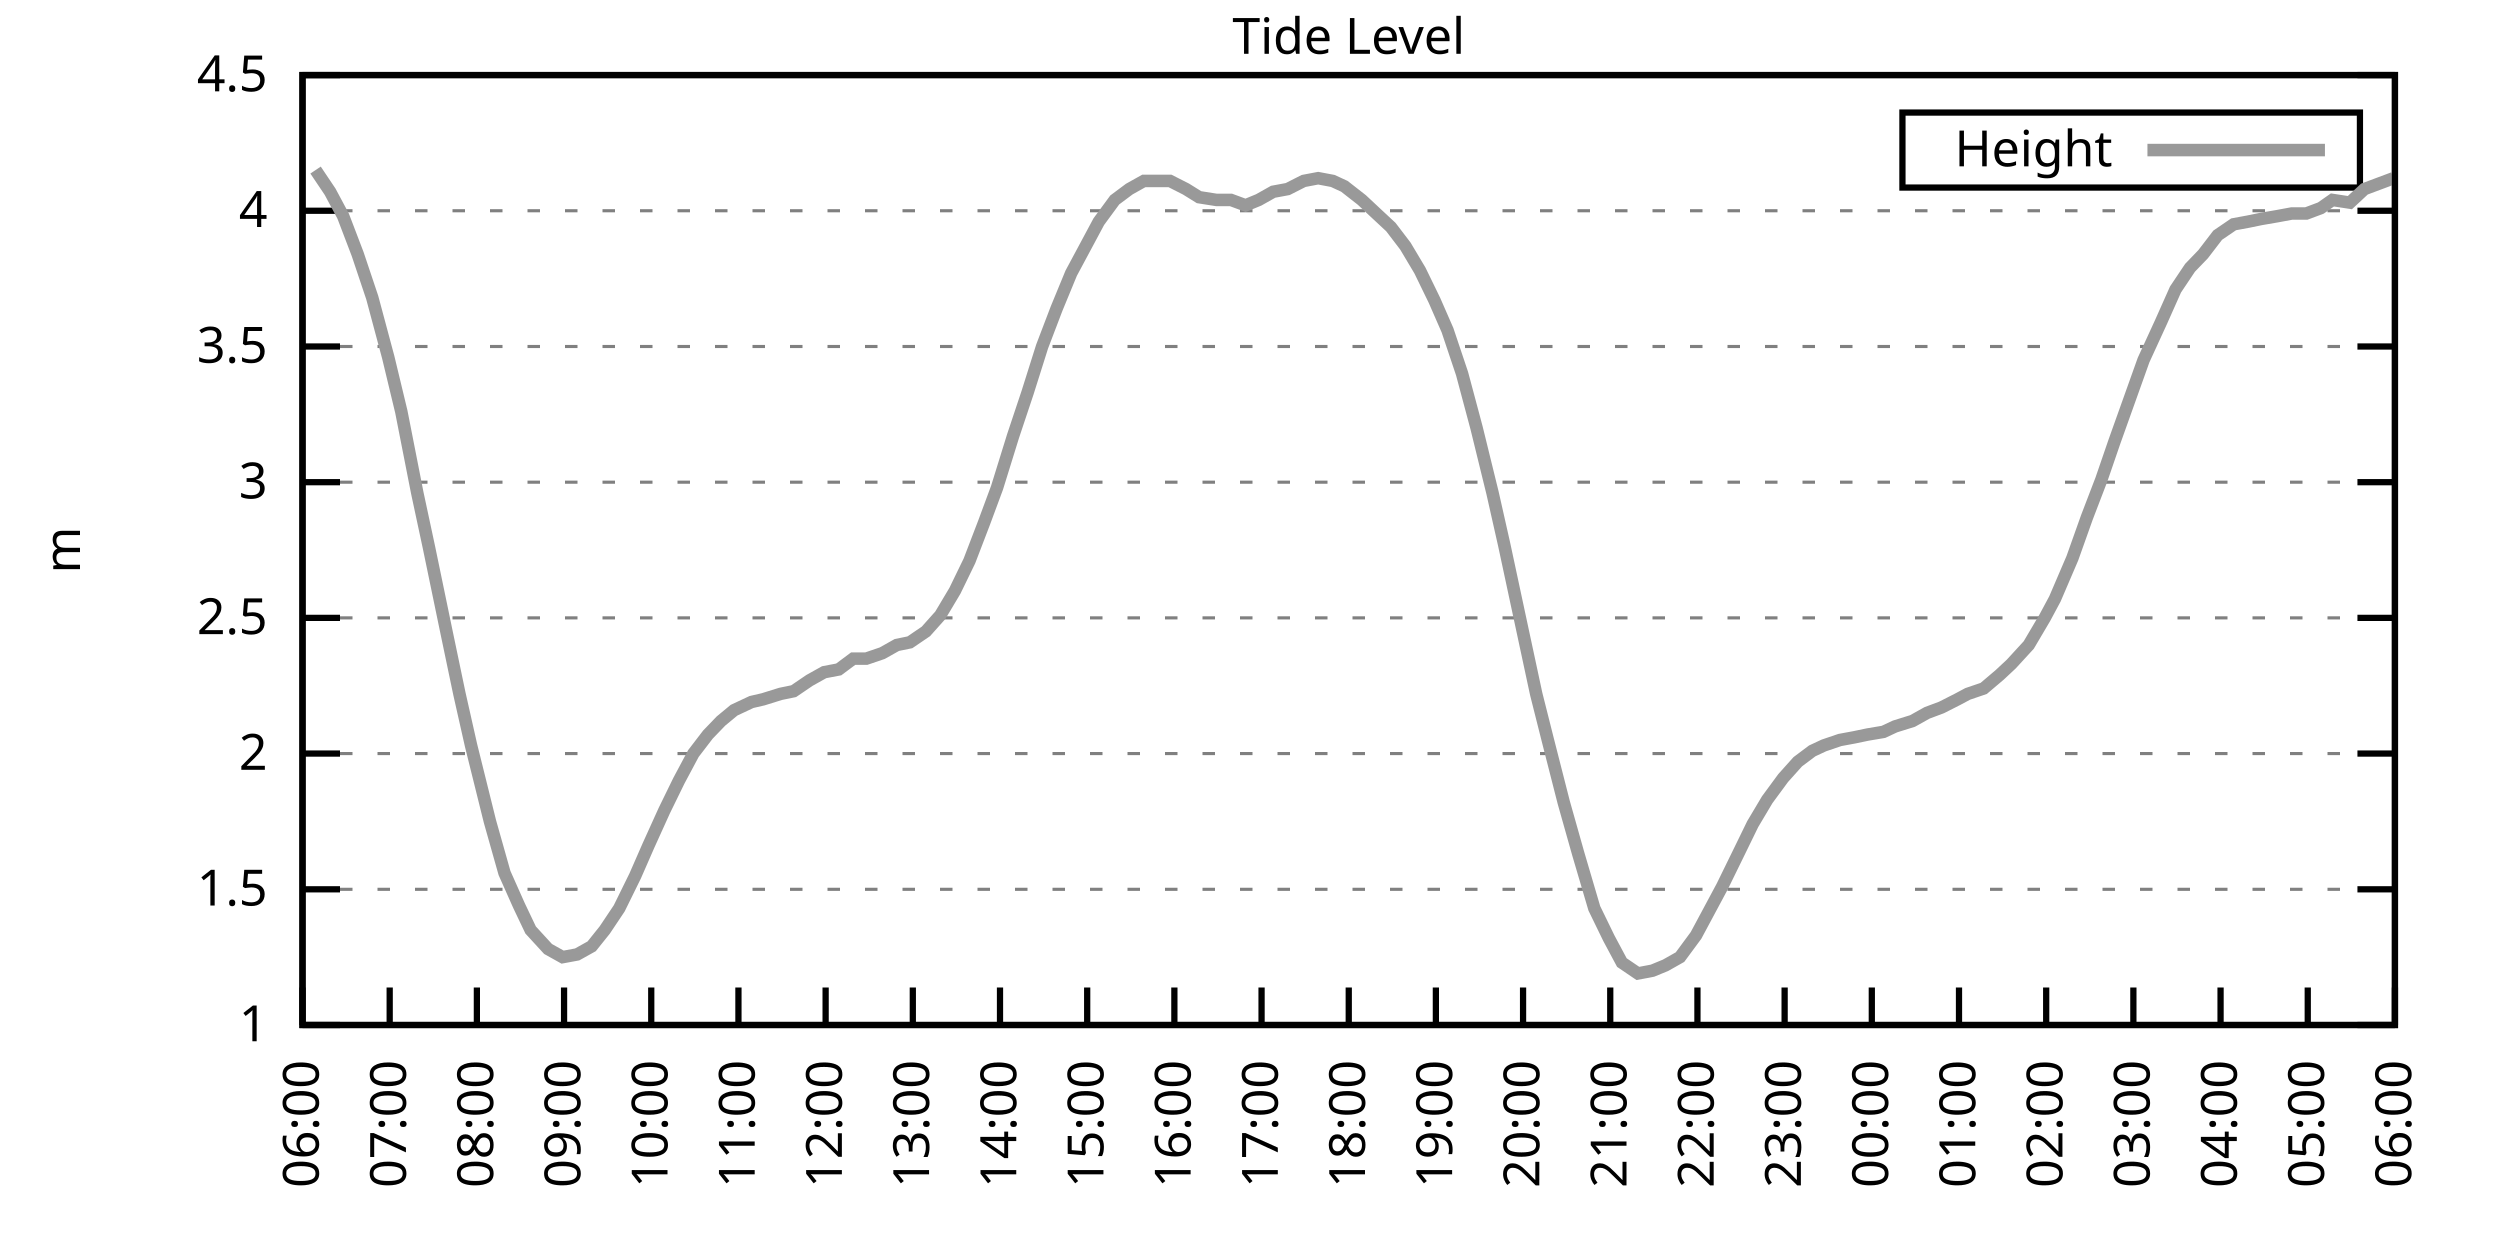
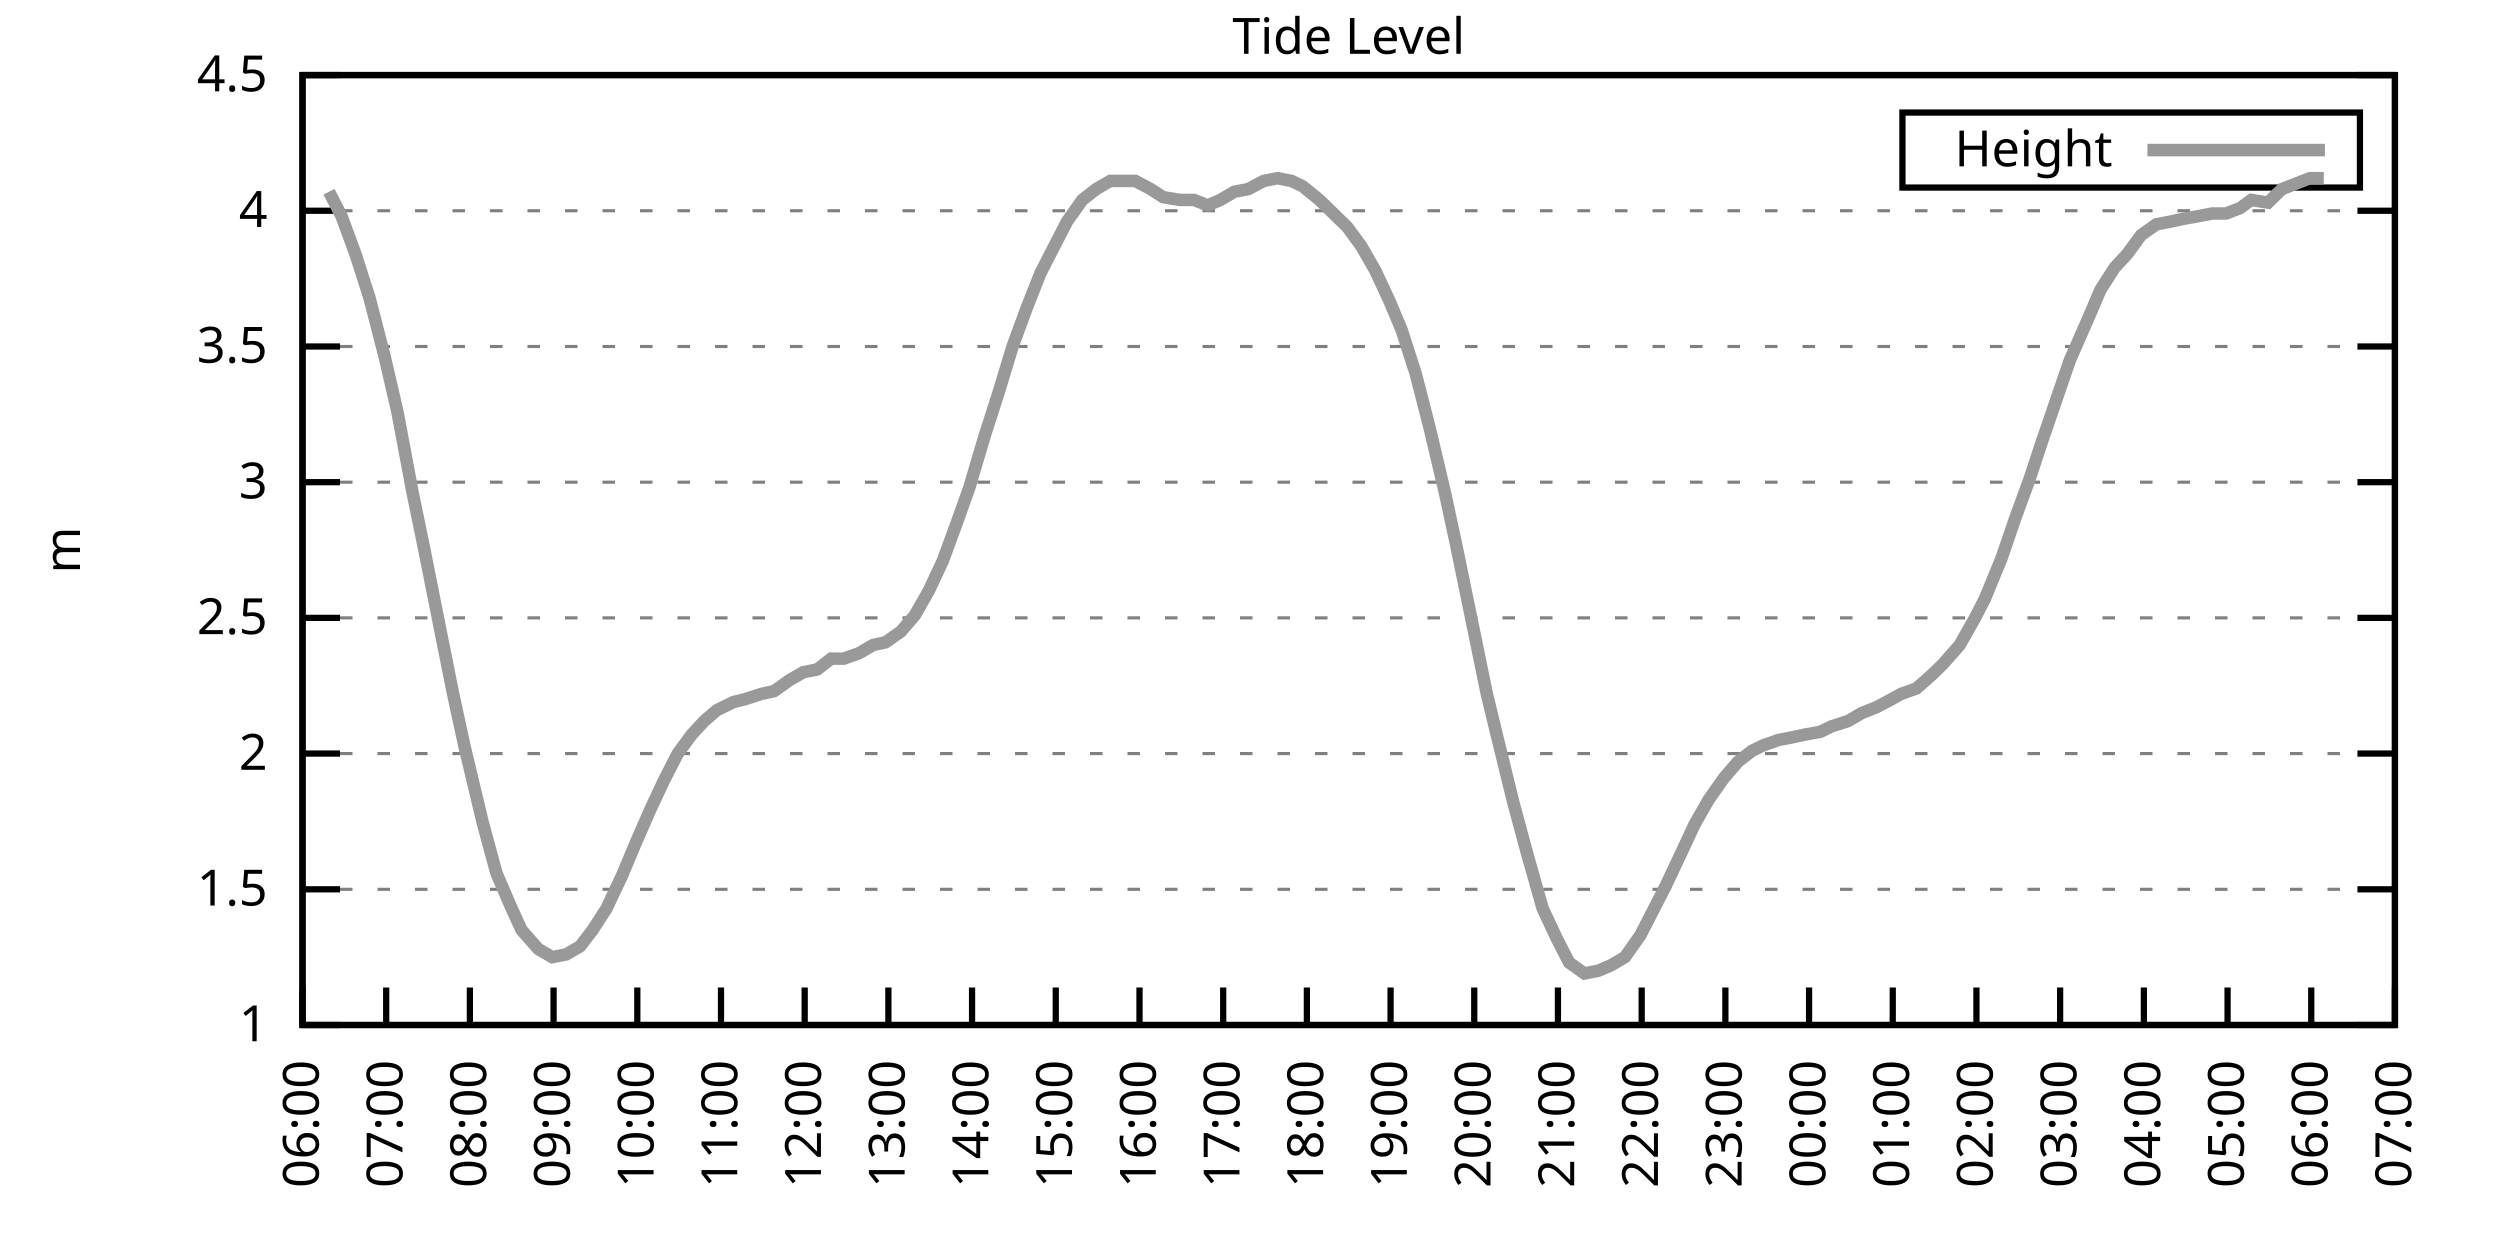
<svg xmlns="http://www.w3.org/2000/svg" xmlns:xlink="http://www.w3.org/1999/xlink" width="400" height="200" viewBox="0 0 400 200">
  <g id="gnuplot_canvas">
    <rect x="0" y="0" width="400" height="200" fill="none" />
    <defs>
      <circle id="gpDot" r="0.5" stroke-width="0.5" stroke="currentColor" />
      <path id="gpPt0" stroke-width="0.333" stroke="currentColor" d="M-1,0 h2 M0,-1 v2" />
      <path id="gpPt1" stroke-width="0.333" stroke="currentColor" d="M-1,-1 L1,1 M1,-1 L-1,1" />
      <path id="gpPt2" stroke-width="0.333" stroke="currentColor" d="M-1,0 L1,0 M0,-1 L0,1 M-1,-1 L1,1 M-1,1 L1,-1" />
      <rect id="gpPt3" stroke-width="0.333" stroke="currentColor" x="-1" y="-1" width="2" height="2" />
      <rect id="gpPt4" stroke-width="0.333" stroke="currentColor" fill="currentColor" x="-1" y="-1" width="2" height="2" />
      <circle id="gpPt5" stroke-width="0.333" stroke="currentColor" cx="0" cy="0" r="1" />
      <use xlink:href="#gpPt5" id="gpPt6" fill="currentColor" stroke="none" />
      <path id="gpPt7" stroke-width="0.333" stroke="currentColor" d="M0,-1.33 L-1.33,0.67 L1.33,0.67 z" />
      <use xlink:href="#gpPt7" id="gpPt8" fill="currentColor" stroke="none" />
      <use xlink:href="#gpPt7" id="gpPt9" stroke="currentColor" transform="rotate(180)" />
      <use xlink:href="#gpPt9" id="gpPt10" fill="currentColor" stroke="none" />
      <use xlink:href="#gpPt3" id="gpPt11" stroke="currentColor" transform="rotate(45)" />
      <use xlink:href="#gpPt11" id="gpPt12" fill="currentColor" stroke="none" />
      <path id="gpPt13" stroke-width="0.333" stroke="currentColor" d="M0,1.330 L1.265,0.411 L0.782,-1.067 L-0.782,-1.076 L-1.265,0.411 z" />
      <use xlink:href="#gpPt13" id="gpPt14" fill="currentColor" stroke="none" />
      <filter id="textbox" filterUnits="objectBoundingBox" x="0" y="0" height="1" width="1">
        <feFlood flood-color="white" flood-opacity="1" result="bgnd" />
        <feComposite in="SourceGraphic" in2="bgnd" operator="atop" />
      </filter>
      <filter id="greybox" filterUnits="objectBoundingBox" x="0" y="0" height="1" width="1">
        <feFlood flood-color="lightgrey" flood-opacity="1" result="grey" />
        <feComposite in="SourceGraphic" in2="grey" operator="atop" />
      </filter>
    </defs>
    <g fill="none" color="white" stroke="currentColor" stroke-width="1.00" stroke-linecap="butt" stroke-linejoin="miter">
</g>
    <g fill="none" color="black" stroke="currentColor" stroke-width="1.00" stroke-linecap="butt" stroke-linejoin="miter">
      <g stroke="none" shape-rendering="crispEdges">
        <polygon fill="rgb(255, 255, 255)" points="48.40,164.00 383.18,164.00 383.18,12.02 48.40,12.02 " />
      </g>
    </g>
    <g fill="none" color="black" stroke="currentColor" stroke-width="1.00" stroke-linecap="butt" stroke-linejoin="miter">
</g>
    <g fill="none" color="black" stroke="black" stroke-width="0.50" stroke-linecap="butt" stroke-linejoin="miter">
</g>
    <g fill="none" color="gray" stroke="currentColor" stroke-width="0.50" stroke-linecap="butt" stroke-linejoin="miter">
      <path stroke="gray" stroke-dasharray="2,4" class="gridline" d="M48.40,164.00 L383.19,164.00  " />
    </g>
    <g fill="none" color="gray" stroke="gray" stroke-width="1.00" stroke-linecap="butt" stroke-linejoin="miter">
</g>
    <g fill="none" color="black" stroke="currentColor" stroke-width="1.00" stroke-linecap="butt" stroke-linejoin="miter">
      <path stroke="black" d="M48.40,164.00 L54.40,164.00 M383.19,164.00 L377.19,164.00  " />
      <g transform="translate(42.80,166.60)" stroke="none" fill="black" font-family="Sans" font-size="8.00" text-anchor="end">
        <text>
          <tspan font-family="Sans"> 1</tspan>
        </text>
      </g>
    </g>
    <g fill="none" color="black" stroke="currentColor" stroke-width="1.00" stroke-linecap="butt" stroke-linejoin="miter">
</g>
    <g fill="none" color="black" stroke="black" stroke-width="0.50" stroke-linecap="butt" stroke-linejoin="miter">
</g>
    <g fill="none" color="gray" stroke="currentColor" stroke-width="0.50" stroke-linecap="butt" stroke-linejoin="miter">
      <path stroke="gray" stroke-dasharray="2,4" class="gridline" d="M48.40,142.29 L383.19,142.29  " />
    </g>
    <g fill="none" color="gray" stroke="gray" stroke-width="1.00" stroke-linecap="butt" stroke-linejoin="miter">
</g>
    <g fill="none" color="black" stroke="currentColor" stroke-width="1.00" stroke-linecap="butt" stroke-linejoin="miter">
      <path stroke="black" d="M48.40,142.29 L54.40,142.29 M383.19,142.29 L377.19,142.29  " />
      <g transform="translate(42.80,144.89)" stroke="none" fill="black" font-family="Sans" font-size="8.00" text-anchor="end">
        <text>
          <tspan font-family="Sans"> 1.5</tspan>
        </text>
      </g>
    </g>
    <g fill="none" color="black" stroke="currentColor" stroke-width="1.00" stroke-linecap="butt" stroke-linejoin="miter">
</g>
    <g fill="none" color="black" stroke="black" stroke-width="0.50" stroke-linecap="butt" stroke-linejoin="miter">
</g>
    <g fill="none" color="gray" stroke="currentColor" stroke-width="0.50" stroke-linecap="butt" stroke-linejoin="miter">
      <path stroke="gray" stroke-dasharray="2,4" class="gridline" d="M48.40,120.57 L383.19,120.57  " />
    </g>
    <g fill="none" color="gray" stroke="gray" stroke-width="1.00" stroke-linecap="butt" stroke-linejoin="miter">
</g>
    <g fill="none" color="black" stroke="currentColor" stroke-width="1.00" stroke-linecap="butt" stroke-linejoin="miter">
      <path stroke="black" d="M48.40,120.57 L54.40,120.57 M383.19,120.57 L377.19,120.57  " />
      <g transform="translate(42.80,123.17)" stroke="none" fill="black" font-family="Sans" font-size="8.00" text-anchor="end">
        <text>
          <tspan font-family="Sans"> 2</tspan>
        </text>
      </g>
    </g>
    <g fill="none" color="black" stroke="currentColor" stroke-width="1.00" stroke-linecap="butt" stroke-linejoin="miter">
</g>
    <g fill="none" color="black" stroke="black" stroke-width="0.50" stroke-linecap="butt" stroke-linejoin="miter">
</g>
    <g fill="none" color="gray" stroke="currentColor" stroke-width="0.50" stroke-linecap="butt" stroke-linejoin="miter">
      <path stroke="gray" stroke-dasharray="2,4" class="gridline" d="M48.40,98.86 L383.19,98.86  " />
    </g>
    <g fill="none" color="gray" stroke="gray" stroke-width="1.00" stroke-linecap="butt" stroke-linejoin="miter">
</g>
    <g fill="none" color="black" stroke="currentColor" stroke-width="1.00" stroke-linecap="butt" stroke-linejoin="miter">
      <path stroke="black" d="M48.40,98.86 L54.40,98.86 M383.19,98.86 L377.19,98.86  " />
      <g transform="translate(42.80,101.46)" stroke="none" fill="black" font-family="Sans" font-size="8.00" text-anchor="end">
        <text>
          <tspan font-family="Sans"> 2.5</tspan>
        </text>
      </g>
    </g>
    <g fill="none" color="black" stroke="currentColor" stroke-width="1.00" stroke-linecap="butt" stroke-linejoin="miter">
</g>
    <g fill="none" color="black" stroke="black" stroke-width="0.50" stroke-linecap="butt" stroke-linejoin="miter">
</g>
    <g fill="none" color="gray" stroke="currentColor" stroke-width="0.50" stroke-linecap="butt" stroke-linejoin="miter">
      <path stroke="gray" stroke-dasharray="2,4" class="gridline" d="M48.40,77.15 L383.19,77.15  " />
    </g>
    <g fill="none" color="gray" stroke="gray" stroke-width="1.00" stroke-linecap="butt" stroke-linejoin="miter">
</g>
    <g fill="none" color="black" stroke="currentColor" stroke-width="1.00" stroke-linecap="butt" stroke-linejoin="miter">
      <path stroke="black" d="M48.40,77.15 L54.40,77.15 M383.19,77.15 L377.19,77.15  " />
      <g transform="translate(42.80,79.75)" stroke="none" fill="black" font-family="Sans" font-size="8.00" text-anchor="end">
        <text>
          <tspan font-family="Sans"> 3</tspan>
        </text>
      </g>
    </g>
    <g fill="none" color="black" stroke="currentColor" stroke-width="1.00" stroke-linecap="butt" stroke-linejoin="miter">
</g>
    <g fill="none" color="black" stroke="black" stroke-width="0.50" stroke-linecap="butt" stroke-linejoin="miter">
</g>
    <g fill="none" color="gray" stroke="currentColor" stroke-width="0.50" stroke-linecap="butt" stroke-linejoin="miter">
      <path stroke="gray" stroke-dasharray="2,4" class="gridline" d="M48.40,55.44 L383.19,55.44  " />
    </g>
    <g fill="none" color="gray" stroke="gray" stroke-width="1.00" stroke-linecap="butt" stroke-linejoin="miter">
</g>
    <g fill="none" color="black" stroke="currentColor" stroke-width="1.00" stroke-linecap="butt" stroke-linejoin="miter">
      <path stroke="black" d="M48.40,55.44 L54.40,55.44 M383.19,55.44 L377.19,55.44  " />
      <g transform="translate(42.80,58.04)" stroke="none" fill="black" font-family="Sans" font-size="8.00" text-anchor="end">
        <text>
          <tspan font-family="Sans"> 3.5</tspan>
        </text>
      </g>
    </g>
    <g fill="none" color="black" stroke="currentColor" stroke-width="1.00" stroke-linecap="butt" stroke-linejoin="miter">
</g>
    <g fill="none" color="black" stroke="black" stroke-width="0.50" stroke-linecap="butt" stroke-linejoin="miter">
</g>
    <g fill="none" color="gray" stroke="currentColor" stroke-width="0.50" stroke-linecap="butt" stroke-linejoin="miter">
      <path stroke="gray" stroke-dasharray="2,4" class="gridline" d="M48.40,33.72 L383.19,33.72  " />
    </g>
    <g fill="none" color="gray" stroke="gray" stroke-width="1.00" stroke-linecap="butt" stroke-linejoin="miter">
</g>
    <g fill="none" color="black" stroke="currentColor" stroke-width="1.00" stroke-linecap="butt" stroke-linejoin="miter">
      <path stroke="black" d="M48.40,33.72 L54.40,33.72 M383.19,33.72 L377.19,33.72  " />
      <g transform="translate(42.80,36.32)" stroke="none" fill="black" font-family="Sans" font-size="8.00" text-anchor="end">
        <text>
          <tspan font-family="Sans"> 4</tspan>
        </text>
      </g>
    </g>
    <g fill="none" color="black" stroke="currentColor" stroke-width="1.00" stroke-linecap="butt" stroke-linejoin="miter">
</g>
    <g fill="none" color="black" stroke="black" stroke-width="0.50" stroke-linecap="butt" stroke-linejoin="miter">
</g>
    <g fill="none" color="gray" stroke="currentColor" stroke-width="0.50" stroke-linecap="butt" stroke-linejoin="miter">
      <path stroke="gray" stroke-dasharray="2,4" class="gridline" d="M48.40,12.01 L383.19,12.01  " />
    </g>
    <g fill="none" color="gray" stroke="gray" stroke-width="1.00" stroke-linecap="butt" stroke-linejoin="miter">
</g>
    <g fill="none" color="black" stroke="currentColor" stroke-width="1.00" stroke-linecap="butt" stroke-linejoin="miter">
      <path stroke="black" d="M48.40,12.01 L54.40,12.01 M383.19,12.01 L377.19,12.01  " />
      <g transform="translate(42.80,14.61)" stroke="none" fill="black" font-family="Sans" font-size="8.00" text-anchor="end">
        <text>
          <tspan font-family="Sans"> 4.5</tspan>
        </text>
      </g>
    </g>
    <g fill="none" color="black" stroke="currentColor" stroke-width="1.00" stroke-linecap="butt" stroke-linejoin="miter">
      <path stroke="black" d="M48.40,164.00 L48.40,158.00  " />
      <g transform="translate(51.00,169.60) rotate(270.00)" stroke="none" fill="black" font-family="Sans" font-size="8.00" text-anchor="end">
        <text>
          <tspan font-family="Sans">06:00</tspan>
        </text>
      </g>
    </g>
    <g fill="none" color="black" stroke="currentColor" stroke-width="1.00" stroke-linecap="butt" stroke-linejoin="miter">
-       <path stroke="black" d="M62.35,164.00 L62.35,158.00  " />
-       <g transform="translate(64.95,169.60) rotate(270.00)" stroke="none" fill="black" font-family="Sans" font-size="8.00" text-anchor="end">
+       <path stroke="black" d="M61.79,164.00 L61.79,158.00  " />
+       <g transform="translate(64.39,169.60) rotate(270.00)" stroke="none" fill="black" font-family="Sans" font-size="8.00" text-anchor="end">
        <text>
          <tspan font-family="Sans">07:00</tspan>
        </text>
      </g>
    </g>
    <g fill="none" color="black" stroke="currentColor" stroke-width="1.00" stroke-linecap="butt" stroke-linejoin="miter">
-       <path stroke="black" d="M76.30,164.00 L76.30,158.00  " />
-       <g transform="translate(78.90,169.60) rotate(270.00)" stroke="none" fill="black" font-family="Sans" font-size="8.00" text-anchor="end">
+       <path stroke="black" d="M75.18,164.00 L75.18,158.00  " />
+       <g transform="translate(77.78,169.60) rotate(270.00)" stroke="none" fill="black" font-family="Sans" font-size="8.00" text-anchor="end">
        <text>
          <tspan font-family="Sans">08:00</tspan>
        </text>
      </g>
    </g>
    <g fill="none" color="black" stroke="currentColor" stroke-width="1.00" stroke-linecap="butt" stroke-linejoin="miter">
-       <path stroke="black" d="M90.25,164.00 L90.25,158.00  " />
-       <g transform="translate(92.85,169.60) rotate(270.00)" stroke="none" fill="black" font-family="Sans" font-size="8.00" text-anchor="end">
+       <path stroke="black" d="M88.57,164.00 L88.57,158.00  " />
+       <g transform="translate(91.17,169.60) rotate(270.00)" stroke="none" fill="black" font-family="Sans" font-size="8.00" text-anchor="end">
        <text>
          <tspan font-family="Sans">09:00</tspan>
        </text>
      </g>
    </g>
    <g fill="none" color="black" stroke="currentColor" stroke-width="1.00" stroke-linecap="butt" stroke-linejoin="miter">
-       <path stroke="black" d="M104.20,164.00 L104.20,158.00  " />
-       <g transform="translate(106.80,169.60) rotate(270.00)" stroke="none" fill="black" font-family="Sans" font-size="8.00" text-anchor="end">
+       <path stroke="black" d="M101.97,164.00 L101.97,158.00  " />
+       <g transform="translate(104.57,169.60) rotate(270.00)" stroke="none" fill="black" font-family="Sans" font-size="8.00" text-anchor="end">
        <text>
          <tspan font-family="Sans">10:00</tspan>
        </text>
      </g>
    </g>
    <g fill="none" color="black" stroke="currentColor" stroke-width="1.00" stroke-linecap="butt" stroke-linejoin="miter">
-       <path stroke="black" d="M118.15,164.00 L118.15,158.00  " />
-       <g transform="translate(120.75,169.60) rotate(270.00)" stroke="none" fill="black" font-family="Sans" font-size="8.00" text-anchor="end">
+       <path stroke="black" d="M115.36,164.00 L115.36,158.00  " />
+       <g transform="translate(117.96,169.60) rotate(270.00)" stroke="none" fill="black" font-family="Sans" font-size="8.00" text-anchor="end">
        <text>
          <tspan font-family="Sans">11:00</tspan>
        </text>
      </g>
    </g>
    <g fill="none" color="black" stroke="currentColor" stroke-width="1.00" stroke-linecap="butt" stroke-linejoin="miter">
-       <path stroke="black" d="M132.10,164.00 L132.10,158.00  " />
-       <g transform="translate(134.70,169.60) rotate(270.00)" stroke="none" fill="black" font-family="Sans" font-size="8.00" text-anchor="end">
+       <path stroke="black" d="M128.75,164.00 L128.75,158.00  " />
+       <g transform="translate(131.35,169.60) rotate(270.00)" stroke="none" fill="black" font-family="Sans" font-size="8.00" text-anchor="end">
        <text>
          <tspan font-family="Sans">12:00</tspan>
        </text>
      </g>
    </g>
    <g fill="none" color="black" stroke="currentColor" stroke-width="1.00" stroke-linecap="butt" stroke-linejoin="miter">
-       <path stroke="black" d="M146.05,164.00 L146.05,158.00  " />
-       <g transform="translate(148.65,169.60) rotate(270.00)" stroke="none" fill="black" font-family="Sans" font-size="8.00" text-anchor="end">
+       <path stroke="black" d="M142.14,164.00 L142.14,158.00  " />
+       <g transform="translate(144.74,169.60) rotate(270.00)" stroke="none" fill="black" font-family="Sans" font-size="8.00" text-anchor="end">
        <text>
          <tspan font-family="Sans">13:00</tspan>
        </text>
      </g>
    </g>
    <g fill="none" color="black" stroke="currentColor" stroke-width="1.00" stroke-linecap="butt" stroke-linejoin="miter">
-       <path stroke="black" d="M160.00,164.00 L160.00,158.00  " />
-       <g transform="translate(162.60,169.60) rotate(270.00)" stroke="none" fill="black" font-family="Sans" font-size="8.00" text-anchor="end">
+       <path stroke="black" d="M155.53,164.00 L155.53,158.00  " />
+       <g transform="translate(158.13,169.60) rotate(270.00)" stroke="none" fill="black" font-family="Sans" font-size="8.00" text-anchor="end">
        <text>
          <tspan font-family="Sans">14:00</tspan>
        </text>
      </g>
    </g>
    <g fill="none" color="black" stroke="currentColor" stroke-width="1.00" stroke-linecap="butt" stroke-linejoin="miter">
-       <path stroke="black" d="M173.95,164.00 L173.95,158.00  " />
-       <g transform="translate(176.55,169.60) rotate(270.00)" stroke="none" fill="black" font-family="Sans" font-size="8.00" text-anchor="end">
+       <path stroke="black" d="M168.92,164.00 L168.92,158.00  " />
+       <g transform="translate(171.52,169.60) rotate(270.00)" stroke="none" fill="black" font-family="Sans" font-size="8.00" text-anchor="end">
        <text>
          <tspan font-family="Sans">15:00</tspan>
        </text>
      </g>
    </g>
    <g fill="none" color="black" stroke="currentColor" stroke-width="1.00" stroke-linecap="butt" stroke-linejoin="miter">
-       <path stroke="black" d="M187.90,164.00 L187.90,158.00  " />
-       <g transform="translate(190.50,169.60) rotate(270.00)" stroke="none" fill="black" font-family="Sans" font-size="8.00" text-anchor="end">
+       <path stroke="black" d="M182.32,164.00 L182.32,158.00  " />
+       <g transform="translate(184.92,169.60) rotate(270.00)" stroke="none" fill="black" font-family="Sans" font-size="8.00" text-anchor="end">
        <text>
          <tspan font-family="Sans">16:00</tspan>
        </text>
      </g>
    </g>
    <g fill="none" color="black" stroke="currentColor" stroke-width="1.00" stroke-linecap="butt" stroke-linejoin="miter">
-       <path stroke="black" d="M201.85,164.00 L201.85,158.00  " />
-       <g transform="translate(204.45,169.60) rotate(270.00)" stroke="none" fill="black" font-family="Sans" font-size="8.00" text-anchor="end">
+       <path stroke="black" d="M195.71,164.00 L195.71,158.00  " />
+       <g transform="translate(198.31,169.60) rotate(270.00)" stroke="none" fill="black" font-family="Sans" font-size="8.00" text-anchor="end">
        <text>
          <tspan font-family="Sans">17:00</tspan>
        </text>
      </g>
    </g>
    <g fill="none" color="black" stroke="currentColor" stroke-width="1.00" stroke-linecap="butt" stroke-linejoin="miter">
-       <path stroke="black" d="M215.80,164.00 L215.80,158.00  " />
-       <g transform="translate(218.40,169.60) rotate(270.00)" stroke="none" fill="black" font-family="Sans" font-size="8.00" text-anchor="end">
+       <path stroke="black" d="M209.10,164.00 L209.10,158.00  " />
+       <g transform="translate(211.70,169.60) rotate(270.00)" stroke="none" fill="black" font-family="Sans" font-size="8.00" text-anchor="end">
        <text>
          <tspan font-family="Sans">18:00</tspan>
        </text>
      </g>
    </g>
    <g fill="none" color="black" stroke="currentColor" stroke-width="1.00" stroke-linecap="butt" stroke-linejoin="miter">
-       <path stroke="black" d="M229.74,164.00 L229.74,158.00  " />
-       <g transform="translate(232.34,169.60) rotate(270.00)" stroke="none" fill="black" font-family="Sans" font-size="8.00" text-anchor="end">
+       <path stroke="black" d="M222.49,164.00 L222.49,158.00  " />
+       <g transform="translate(225.09,169.60) rotate(270.00)" stroke="none" fill="black" font-family="Sans" font-size="8.00" text-anchor="end">
        <text>
          <tspan font-family="Sans">19:00</tspan>
        </text>
      </g>
    </g>
    <g fill="none" color="black" stroke="currentColor" stroke-width="1.00" stroke-linecap="butt" stroke-linejoin="miter">
-       <path stroke="black" d="M243.69,164.00 L243.69,158.00  " />
-       <g transform="translate(246.29,169.60) rotate(270.00)" stroke="none" fill="black" font-family="Sans" font-size="8.00" text-anchor="end">
+       <path stroke="black" d="M235.88,164.00 L235.88,158.00  " />
+       <g transform="translate(238.48,169.60) rotate(270.00)" stroke="none" fill="black" font-family="Sans" font-size="8.00" text-anchor="end">
        <text>
          <tspan font-family="Sans">20:00</tspan>
        </text>
      </g>
    </g>
    <g fill="none" color="black" stroke="currentColor" stroke-width="1.00" stroke-linecap="butt" stroke-linejoin="miter">
-       <path stroke="black" d="M257.64,164.00 L257.64,158.00  " />
-       <g transform="translate(260.24,169.60) rotate(270.00)" stroke="none" fill="black" font-family="Sans" font-size="8.00" text-anchor="end">
+       <path stroke="black" d="M249.27,164.00 L249.27,158.00  " />
+       <g transform="translate(251.87,169.60) rotate(270.00)" stroke="none" fill="black" font-family="Sans" font-size="8.00" text-anchor="end">
        <text>
          <tspan font-family="Sans">21:00</tspan>
        </text>
      </g>
    </g>
    <g fill="none" color="black" stroke="currentColor" stroke-width="1.00" stroke-linecap="butt" stroke-linejoin="miter">
-       <path stroke="black" d="M271.59,164.00 L271.59,158.00  " />
-       <g transform="translate(274.19,169.60) rotate(270.00)" stroke="none" fill="black" font-family="Sans" font-size="8.00" text-anchor="end">
+       <path stroke="black" d="M262.67,164.00 L262.67,158.00  " />
+       <g transform="translate(265.27,169.60) rotate(270.00)" stroke="none" fill="black" font-family="Sans" font-size="8.00" text-anchor="end">
        <text>
          <tspan font-family="Sans">22:00</tspan>
        </text>
      </g>
    </g>
    <g fill="none" color="black" stroke="currentColor" stroke-width="1.00" stroke-linecap="butt" stroke-linejoin="miter">
-       <path stroke="black" d="M285.54,164.00 L285.54,158.00  " />
-       <g transform="translate(288.14,169.60) rotate(270.00)" stroke="none" fill="black" font-family="Sans" font-size="8.00" text-anchor="end">
+       <path stroke="black" d="M276.06,164.00 L276.06,158.00  " />
+       <g transform="translate(278.66,169.60) rotate(270.00)" stroke="none" fill="black" font-family="Sans" font-size="8.00" text-anchor="end">
        <text>
          <tspan font-family="Sans">23:00</tspan>
        </text>
      </g>
    </g>
    <g fill="none" color="black" stroke="currentColor" stroke-width="1.00" stroke-linecap="butt" stroke-linejoin="miter">
-       <path stroke="black" d="M299.49,164.00 L299.49,158.00  " />
-       <g transform="translate(302.09,169.60) rotate(270.00)" stroke="none" fill="black" font-family="Sans" font-size="8.00" text-anchor="end">
+       <path stroke="black" d="M289.45,164.00 L289.45,158.00  " />
+       <g transform="translate(292.05,169.60) rotate(270.00)" stroke="none" fill="black" font-family="Sans" font-size="8.00" text-anchor="end">
        <text>
          <tspan font-family="Sans">00:00</tspan>
        </text>
      </g>
    </g>
    <g fill="none" color="black" stroke="currentColor" stroke-width="1.00" stroke-linecap="butt" stroke-linejoin="miter">
-       <path stroke="black" d="M313.44,164.00 L313.44,158.00  " />
-       <g transform="translate(316.04,169.60) rotate(270.00)" stroke="none" fill="black" font-family="Sans" font-size="8.00" text-anchor="end">
+       <path stroke="black" d="M302.84,164.00 L302.84,158.00  " />
+       <g transform="translate(305.44,169.60) rotate(270.00)" stroke="none" fill="black" font-family="Sans" font-size="8.00" text-anchor="end">
        <text>
          <tspan font-family="Sans">01:00</tspan>
        </text>
      </g>
    </g>
    <g fill="none" color="black" stroke="currentColor" stroke-width="1.00" stroke-linecap="butt" stroke-linejoin="miter">
-       <path stroke="black" d="M327.39,164.00 L327.39,158.00  " />
-       <g transform="translate(329.99,169.60) rotate(270.00)" stroke="none" fill="black" font-family="Sans" font-size="8.00" text-anchor="end">
+       <path stroke="black" d="M316.23,164.00 L316.23,158.00  " />
+       <g transform="translate(318.83,169.60) rotate(270.00)" stroke="none" fill="black" font-family="Sans" font-size="8.00" text-anchor="end">
        <text>
          <tspan font-family="Sans">02:00</tspan>
        </text>
      </g>
    </g>
    <g fill="none" color="black" stroke="currentColor" stroke-width="1.00" stroke-linecap="butt" stroke-linejoin="miter">
-       <path stroke="black" d="M341.34,164.00 L341.34,158.00  " />
-       <g transform="translate(343.94,169.60) rotate(270.00)" stroke="none" fill="black" font-family="Sans" font-size="8.00" text-anchor="end">
+       <path stroke="black" d="M329.62,164.00 L329.62,158.00  " />
+       <g transform="translate(332.22,169.60) rotate(270.00)" stroke="none" fill="black" font-family="Sans" font-size="8.00" text-anchor="end">
        <text>
          <tspan font-family="Sans">03:00</tspan>
        </text>
      </g>
    </g>
    <g fill="none" color="black" stroke="currentColor" stroke-width="1.00" stroke-linecap="butt" stroke-linejoin="miter">
-       <path stroke="black" d="M355.29,164.00 L355.29,158.00  " />
-       <g transform="translate(357.89,169.60) rotate(270.00)" stroke="none" fill="black" font-family="Sans" font-size="8.00" text-anchor="end">
+       <path stroke="black" d="M343.02,164.00 L343.02,158.00  " />
+       <g transform="translate(345.62,169.60) rotate(270.00)" stroke="none" fill="black" font-family="Sans" font-size="8.00" text-anchor="end">
        <text>
          <tspan font-family="Sans">04:00</tspan>
        </text>
      </g>
    </g>
    <g fill="none" color="black" stroke="currentColor" stroke-width="1.00" stroke-linecap="butt" stroke-linejoin="miter">
-       <path stroke="black" d="M369.24,164.00 L369.24,158.00  " />
-       <g transform="translate(371.84,169.60) rotate(270.00)" stroke="none" fill="black" font-family="Sans" font-size="8.00" text-anchor="end">
+       <path stroke="black" d="M356.41,164.00 L356.41,158.00  " />
+       <g transform="translate(359.01,169.60) rotate(270.00)" stroke="none" fill="black" font-family="Sans" font-size="8.00" text-anchor="end">
        <text>
          <tspan font-family="Sans">05:00</tspan>
+         </text>
+       </g>
+     </g>
+     <g fill="none" color="black" stroke="currentColor" stroke-width="1.00" stroke-linecap="butt" stroke-linejoin="miter">
+       <path stroke="black" d="M369.80,164.00 L369.80,158.00  " />
+       <g transform="translate(372.40,169.60) rotate(270.00)" stroke="none" fill="black" font-family="Sans" font-size="8.00" text-anchor="end">
+         <text>
+           <tspan font-family="Sans">06:00</tspan>
        </text>
      </g>
    </g>
    <g fill="none" color="black" stroke="currentColor" stroke-width="1.00" stroke-linecap="butt" stroke-linejoin="miter">
      <path stroke="black" d="M383.19,164.00 L383.19,158.00  " />
      <g transform="translate(385.79,169.60) rotate(270.00)" stroke="none" fill="black" font-family="Sans" font-size="8.00" text-anchor="end">
        <text>
-           <tspan font-family="Sans">06:00</tspan>
+           <tspan font-family="Sans">07:00</tspan>
        </text>
      </g>
    </g>
    <g fill="none" color="black" stroke="currentColor" stroke-width="1.00" stroke-linecap="butt" stroke-linejoin="miter">
</g>
    <g fill="none" color="black" stroke="currentColor" stroke-width="1.00" stroke-linecap="butt" stroke-linejoin="miter">
      <path stroke="black" d="M48.40,12.01 L48.40,164.00 L383.19,164.00 L383.19,12.01 L48.40,12.01 Z  " />
    </g>
    <g fill="none" color="black" stroke="currentColor" stroke-width="1.00" stroke-linecap="butt" stroke-linejoin="miter">
</g>
    <g fill="none" color="black" stroke="currentColor" stroke-width="1.00" stroke-linecap="butt" stroke-linejoin="miter">
      <path stroke="black" d="M304.39,30.01 L304.39,18.01 L377.59,18.01 L377.59,30.01 L304.39,30.01 Z  " />
    </g>
    <g id="Tide_level_plot_1">
      <g fill="none" color="white" stroke="black" stroke-width="2.00" stroke-linecap="butt" stroke-linejoin="miter">
</g>
      <g fill="none" color="black" stroke="currentColor" stroke-width="2.00" stroke-linecap="butt" stroke-linejoin="miter">
        <g transform="translate(337.99,26.61)" stroke="none" fill="black" font-family="Sans" font-size="8.00" text-anchor="end">
          <text>
            <tspan font-family="Sans">Height</tspan>
          </text>
        </g>
      </g>
      <g fill="none" color="black" stroke="currentColor" stroke-width="2.00" stroke-linecap="butt" stroke-linejoin="miter">
-         <path stroke="rgb(153, 153, 153)" d="M343.59,24.01 L371.99,24.01 M50.49,27.21 L52.82,30.68 L54.91,34.59 L57.23,40.67 L59.56,47.62 L62.12,57.17   L64.21,65.86 L66.77,78.89 L68.63,87.57 L71.42,101.03 L73.51,111.02 L75.37,119.27 L78.39,131.43 L80.72,139.68   L83.04,144.89 L84.90,148.80 L87.69,151.84 L90.02,153.14 L92.34,152.71 L94.67,151.41 L96.76,148.80 L99.08,145.33   L101.64,140.12 L103.73,135.34 L106.29,129.69 L108.62,124.92 L110.94,120.57 L113.27,117.53 L115.36,115.36 L117.45,113.63   L120.24,112.32 L122.10,111.89 L124.89,111.02 L126.98,110.59 L129.54,108.85 L131.87,107.55 L134.19,107.11 L136.51,105.38   L138.61,105.38 L141.16,104.51 L143.49,103.20 L145.58,102.77 L148.14,101.03 L150.46,98.43 L152.79,94.52 L155.11,89.74   L157.44,83.66 L159.53,78.02 L162.09,69.77 L164.41,62.82 L166.74,55.44 L169.06,49.36 L171.39,43.71 L173.25,40.24   L175.81,35.46 L178.36,31.99 L180.69,30.25 L183.01,28.95 L185.34,28.95 L187.20,28.95 L189.76,30.25 L191.85,31.55   L194.64,31.99 L196.96,31.99 L199.29,32.85 L201.38,31.99 L203.71,30.68 L206.03,30.25 L208.59,28.95 L210.91,28.51   L213.24,28.95 L215.10,29.81 L217.89,31.99 L220.21,34.16 L222.54,36.33 L224.86,39.37 L227.19,43.28 L229.51,48.05   L231.60,52.83 L233.93,59.78 L236.25,68.46 L238.81,78.89 L240.67,87.14 L243.46,100.16 L245.79,111.02 L247.65,118.40   L250.20,128.39 L252.53,136.64 L255.09,145.33 L257.41,150.10 L259.50,154.01 L262.06,155.75 L264.39,155.31 L266.48,154.45   L268.80,153.14 L271.36,149.67 L273.22,146.20 L275.55,141.85 L278.10,136.64 L280.43,131.86 L282.75,127.96 L285.31,124.48   L287.64,121.88 L289.96,120.14 L291.82,119.27 L294.38,118.40 L296.70,117.97 L298.80,117.53 L301.35,117.10 L303.21,116.23   L306.00,115.36 L308.33,114.06 L310.65,113.19 L313.21,111.89 L314.84,111.02 L317.39,110.15 L319.95,107.98 L321.81,106.24   L324.60,103.20 L327.16,98.86 L328.79,95.82 L331.58,89.31 L333.90,82.79 L336.23,76.71 L338.32,70.63 L341.11,62.82   L342.97,57.61 L345.76,51.53 L348.08,46.32 L350.41,42.84 L352.50,40.67 L354.83,37.63 L357.38,35.89 L359.71,35.46   L361.80,35.03 L364.36,34.59 L366.68,34.16 L369.01,34.16 L371.33,33.29 L373.19,31.99 L375.98,32.42 L378.31,30.25   L380.63,29.38 L382.96,28.51  " />
+         <path stroke="rgb(153, 153, 153)" d="M343.59,24.01 L371.99,24.01 M52.64,30.68 L54.65,34.59 L56.88,40.67 L59.11,47.62 L61.57,57.17 L63.58,65.86   L66.03,78.89 L67.82,87.57 L70.50,101.03 L72.50,111.02 L74.29,119.27 L77.19,131.43 L79.42,139.68 L81.66,144.89   L83.44,148.80 L86.12,151.84 L88.35,153.14 L90.58,152.71 L92.82,151.41 L94.82,148.80 L97.06,145.33 L99.51,140.12   L101.52,135.34 L103.98,129.69 L106.21,124.92 L108.44,120.57 L110.67,117.53 L112.68,115.36 L114.69,113.63 L117.37,112.32   L119.15,111.89 L121.83,111.02 L123.84,110.59 L126.29,108.85 L128.53,107.55 L130.76,107.11 L132.99,105.38 L135.00,105.38   L137.45,104.51 L139.69,103.20 L141.69,102.77 L144.15,101.03 L146.38,98.43 L148.61,94.52 L150.85,89.74 L153.08,83.66   L155.09,78.02 L157.54,69.77 L159.77,62.82 L162.01,55.44 L164.24,49.36 L166.47,43.71 L168.25,40.24 L170.71,35.46   L173.17,31.99 L175.40,30.25 L177.63,28.95 L179.86,28.95 L181.65,28.95 L184.10,30.25 L186.11,31.55 L188.79,31.99   L191.02,31.99 L193.25,32.85 L195.26,31.99 L197.49,30.68 L199.73,30.25 L202.18,28.95 L204.41,28.51 L206.64,28.95   L208.43,29.81 L211.11,31.99 L213.34,34.16 L215.57,36.33 L217.80,39.37 L220.04,43.28 L222.27,48.05 L224.28,52.83   L226.51,59.78 L228.74,68.46 L231.20,78.89 L232.98,87.14 L235.66,100.16 L237.89,111.02 L239.68,118.40 L242.13,128.39   L244.36,136.64 L246.82,145.33 L249.05,150.10 L251.06,154.01 L253.51,155.75 L255.75,155.31 L257.76,154.45 L259.99,153.14   L262.44,149.67 L264.23,146.20 L266.46,141.85 L268.92,136.64 L271.15,131.86 L273.38,127.96 L275.83,124.48 L278.07,121.88   L280.30,120.14 L282.08,119.27 L284.54,118.40 L286.77,117.97 L288.78,117.53 L291.23,117.10 L293.02,116.23 L295.70,115.36   L297.93,114.06 L300.16,113.19 L302.62,111.89 L304.18,111.02 L306.63,110.15 L309.09,107.98 L310.88,106.24 L313.55,103.20   L316.01,98.86 L317.57,95.82 L320.25,89.31 L322.48,82.79 L324.71,76.71 L326.72,70.63 L329.40,62.82 L331.19,57.61   L333.86,51.53 L336.10,46.32 L338.33,42.84 L340.34,40.67 L342.57,37.63 L345.02,35.89 L347.26,35.46 L349.26,35.03   L351.72,34.59 L353.95,34.16 L356.18,34.16 L358.42,33.29 L360.20,31.99 L362.88,32.42 L365.11,30.25 L367.34,29.38   L369.58,28.51 L371.81,28.51  " />
      </g>
    </g>
    <g fill="none" color="black" stroke="currentColor" stroke-width="2.00" stroke-linecap="butt" stroke-linejoin="miter">
</g>
    <g fill="none" color="black" stroke="black" stroke-width="1.00" stroke-linecap="butt" stroke-linejoin="miter">
</g>
    <g fill="none" color="black" stroke="currentColor" stroke-width="1.00" stroke-linecap="butt" stroke-linejoin="miter">
      <path stroke="black" d="M48.40,12.01 L48.40,164.00 L383.19,164.00 L383.19,12.01 L48.40,12.01 Z  " />
      <g transform="translate(12.80,88.01) rotate(270.00)" stroke="none" fill="black" font-family="Sans" font-size="8.00" text-anchor="middle">
        <text>
          <tspan font-family="Sans">m</tspan>
        </text>
      </g>
    </g>
    <g fill="none" color="black" stroke="currentColor" stroke-width="1.00" stroke-linecap="butt" stroke-linejoin="miter">
</g>
    <g fill="none" color="black" stroke="currentColor" stroke-width="1.00" stroke-linecap="butt" stroke-linejoin="miter">
      <g transform="translate(215.79,8.61)" stroke="none" fill="black" font-family="Sans" font-size="8.00" text-anchor="middle">
        <text>
          <tspan font-family="Sans">Tide Level</tspan>
        </text>
      </g>
    </g>
    <g fill="none" color="black" stroke="currentColor" stroke-width="1.00" stroke-linecap="butt" stroke-linejoin="miter">
</g>
  </g>
</svg>
